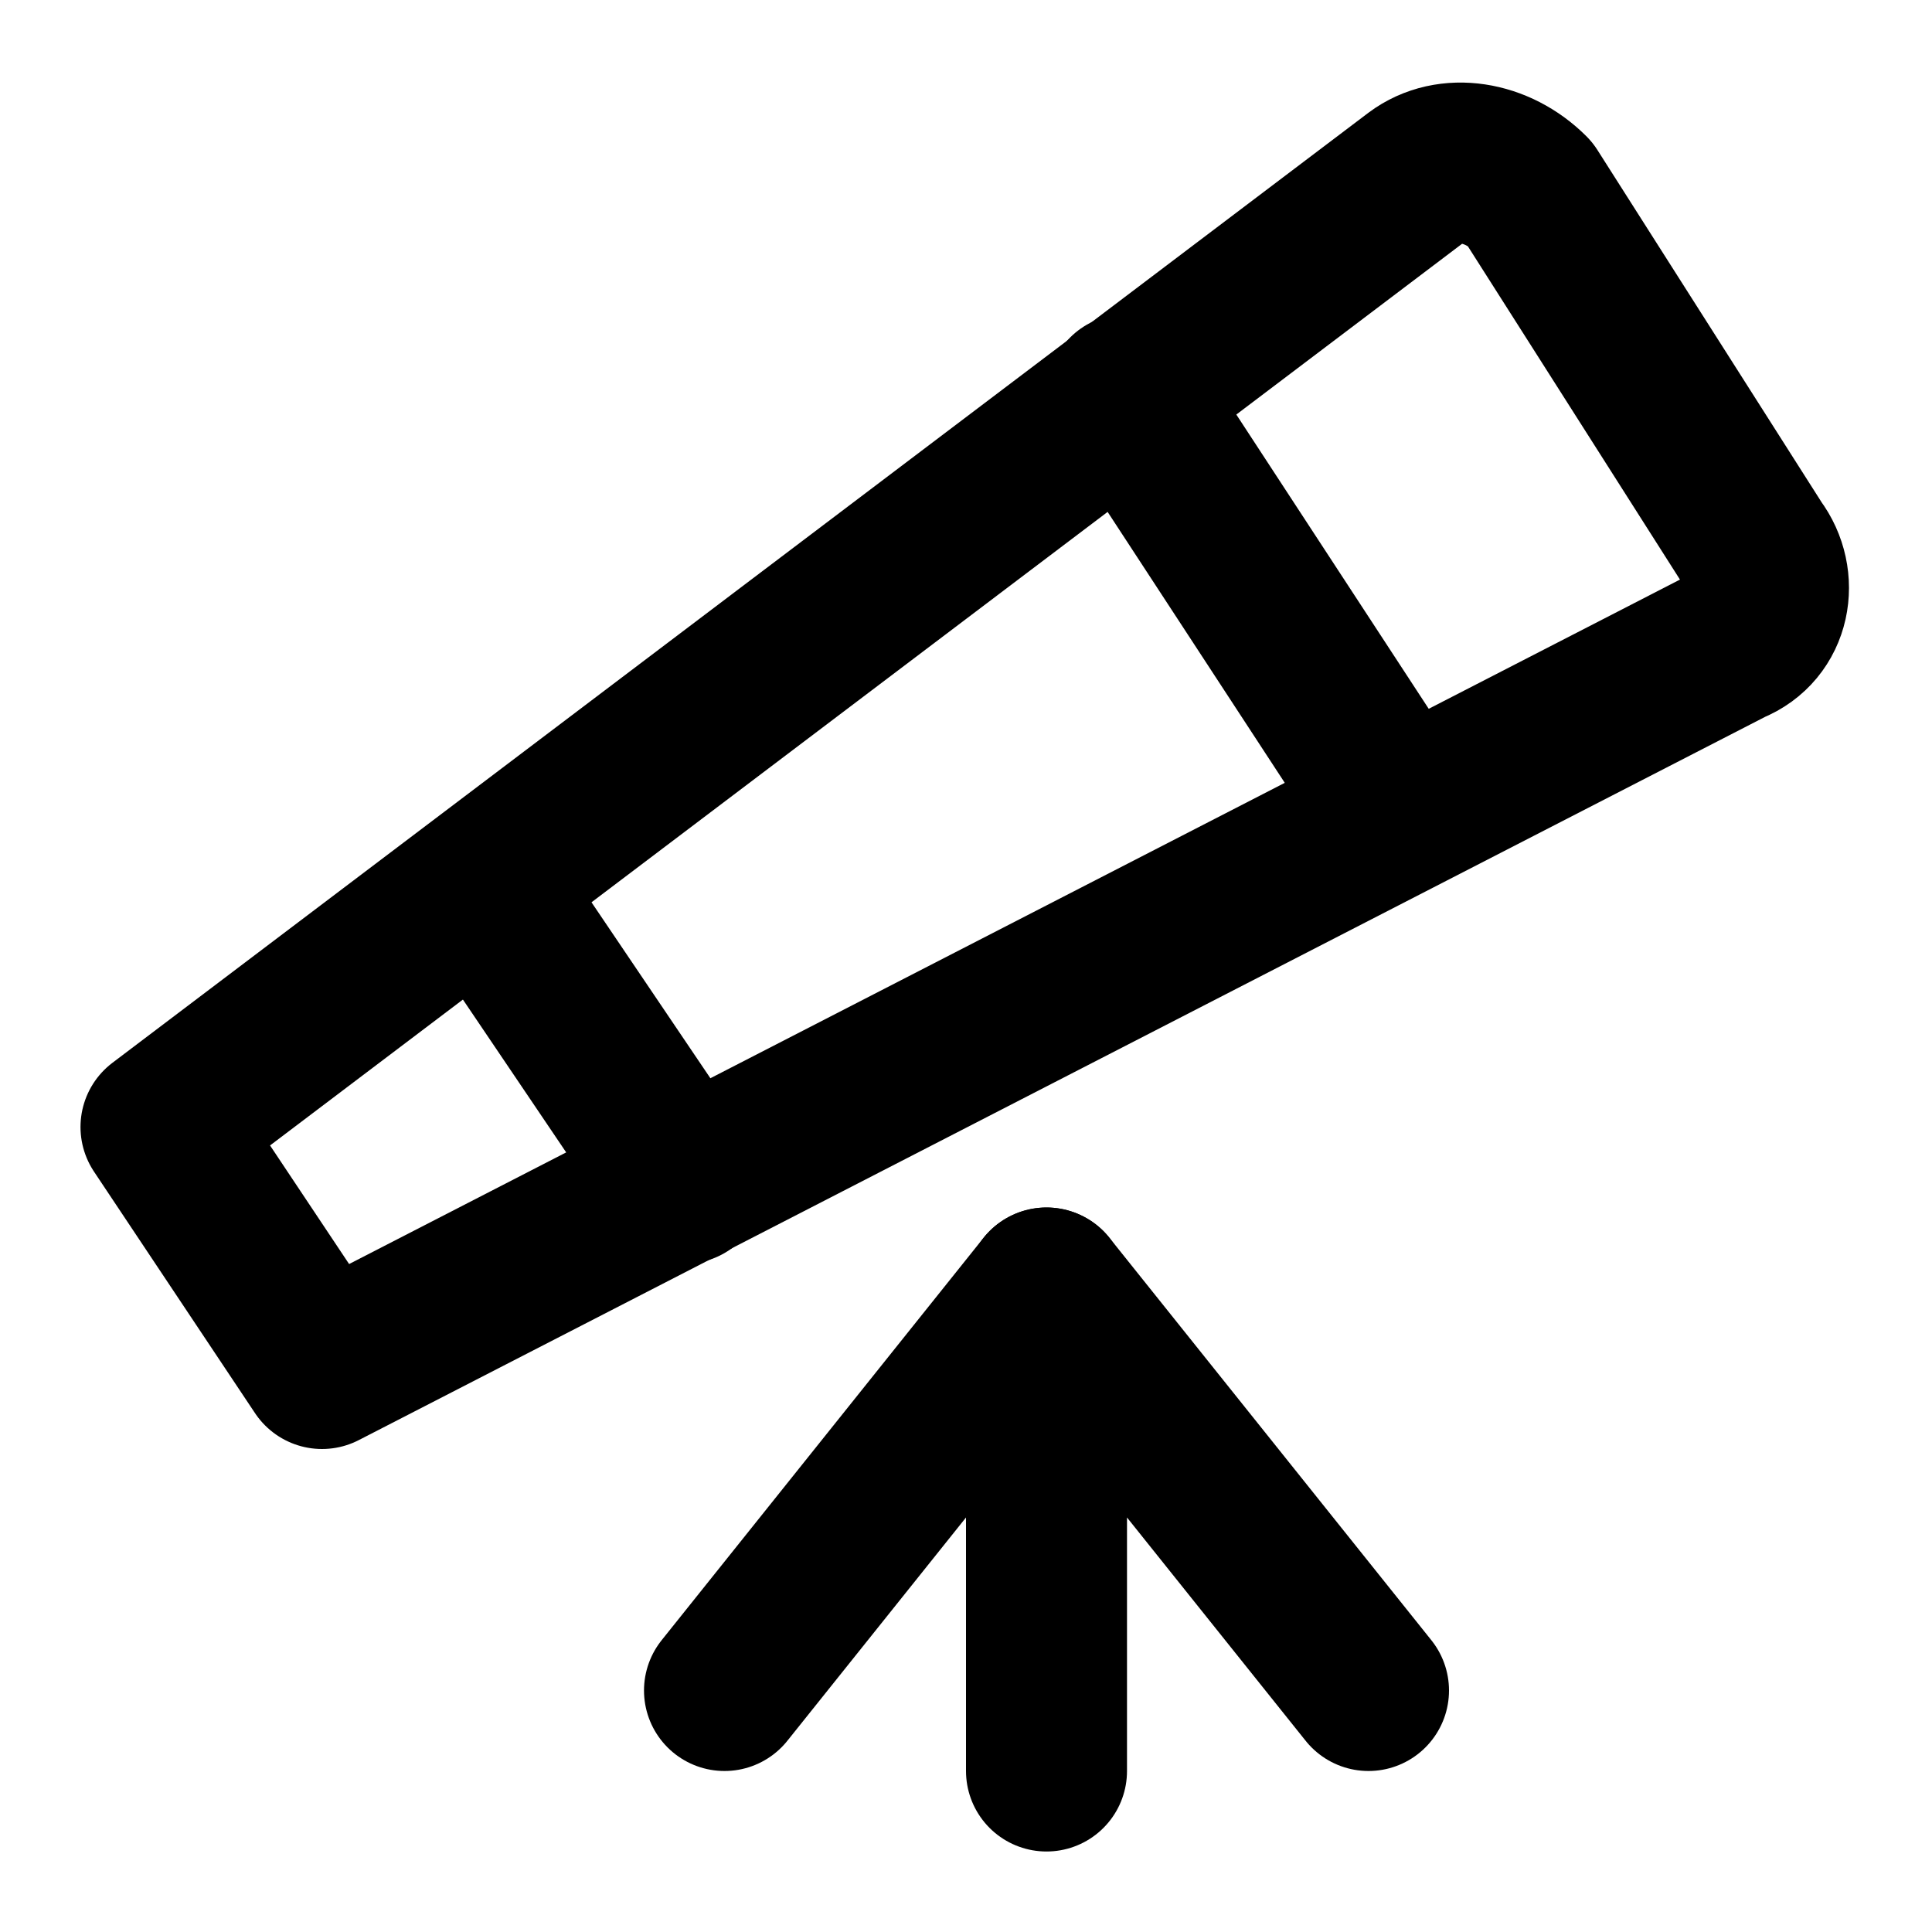
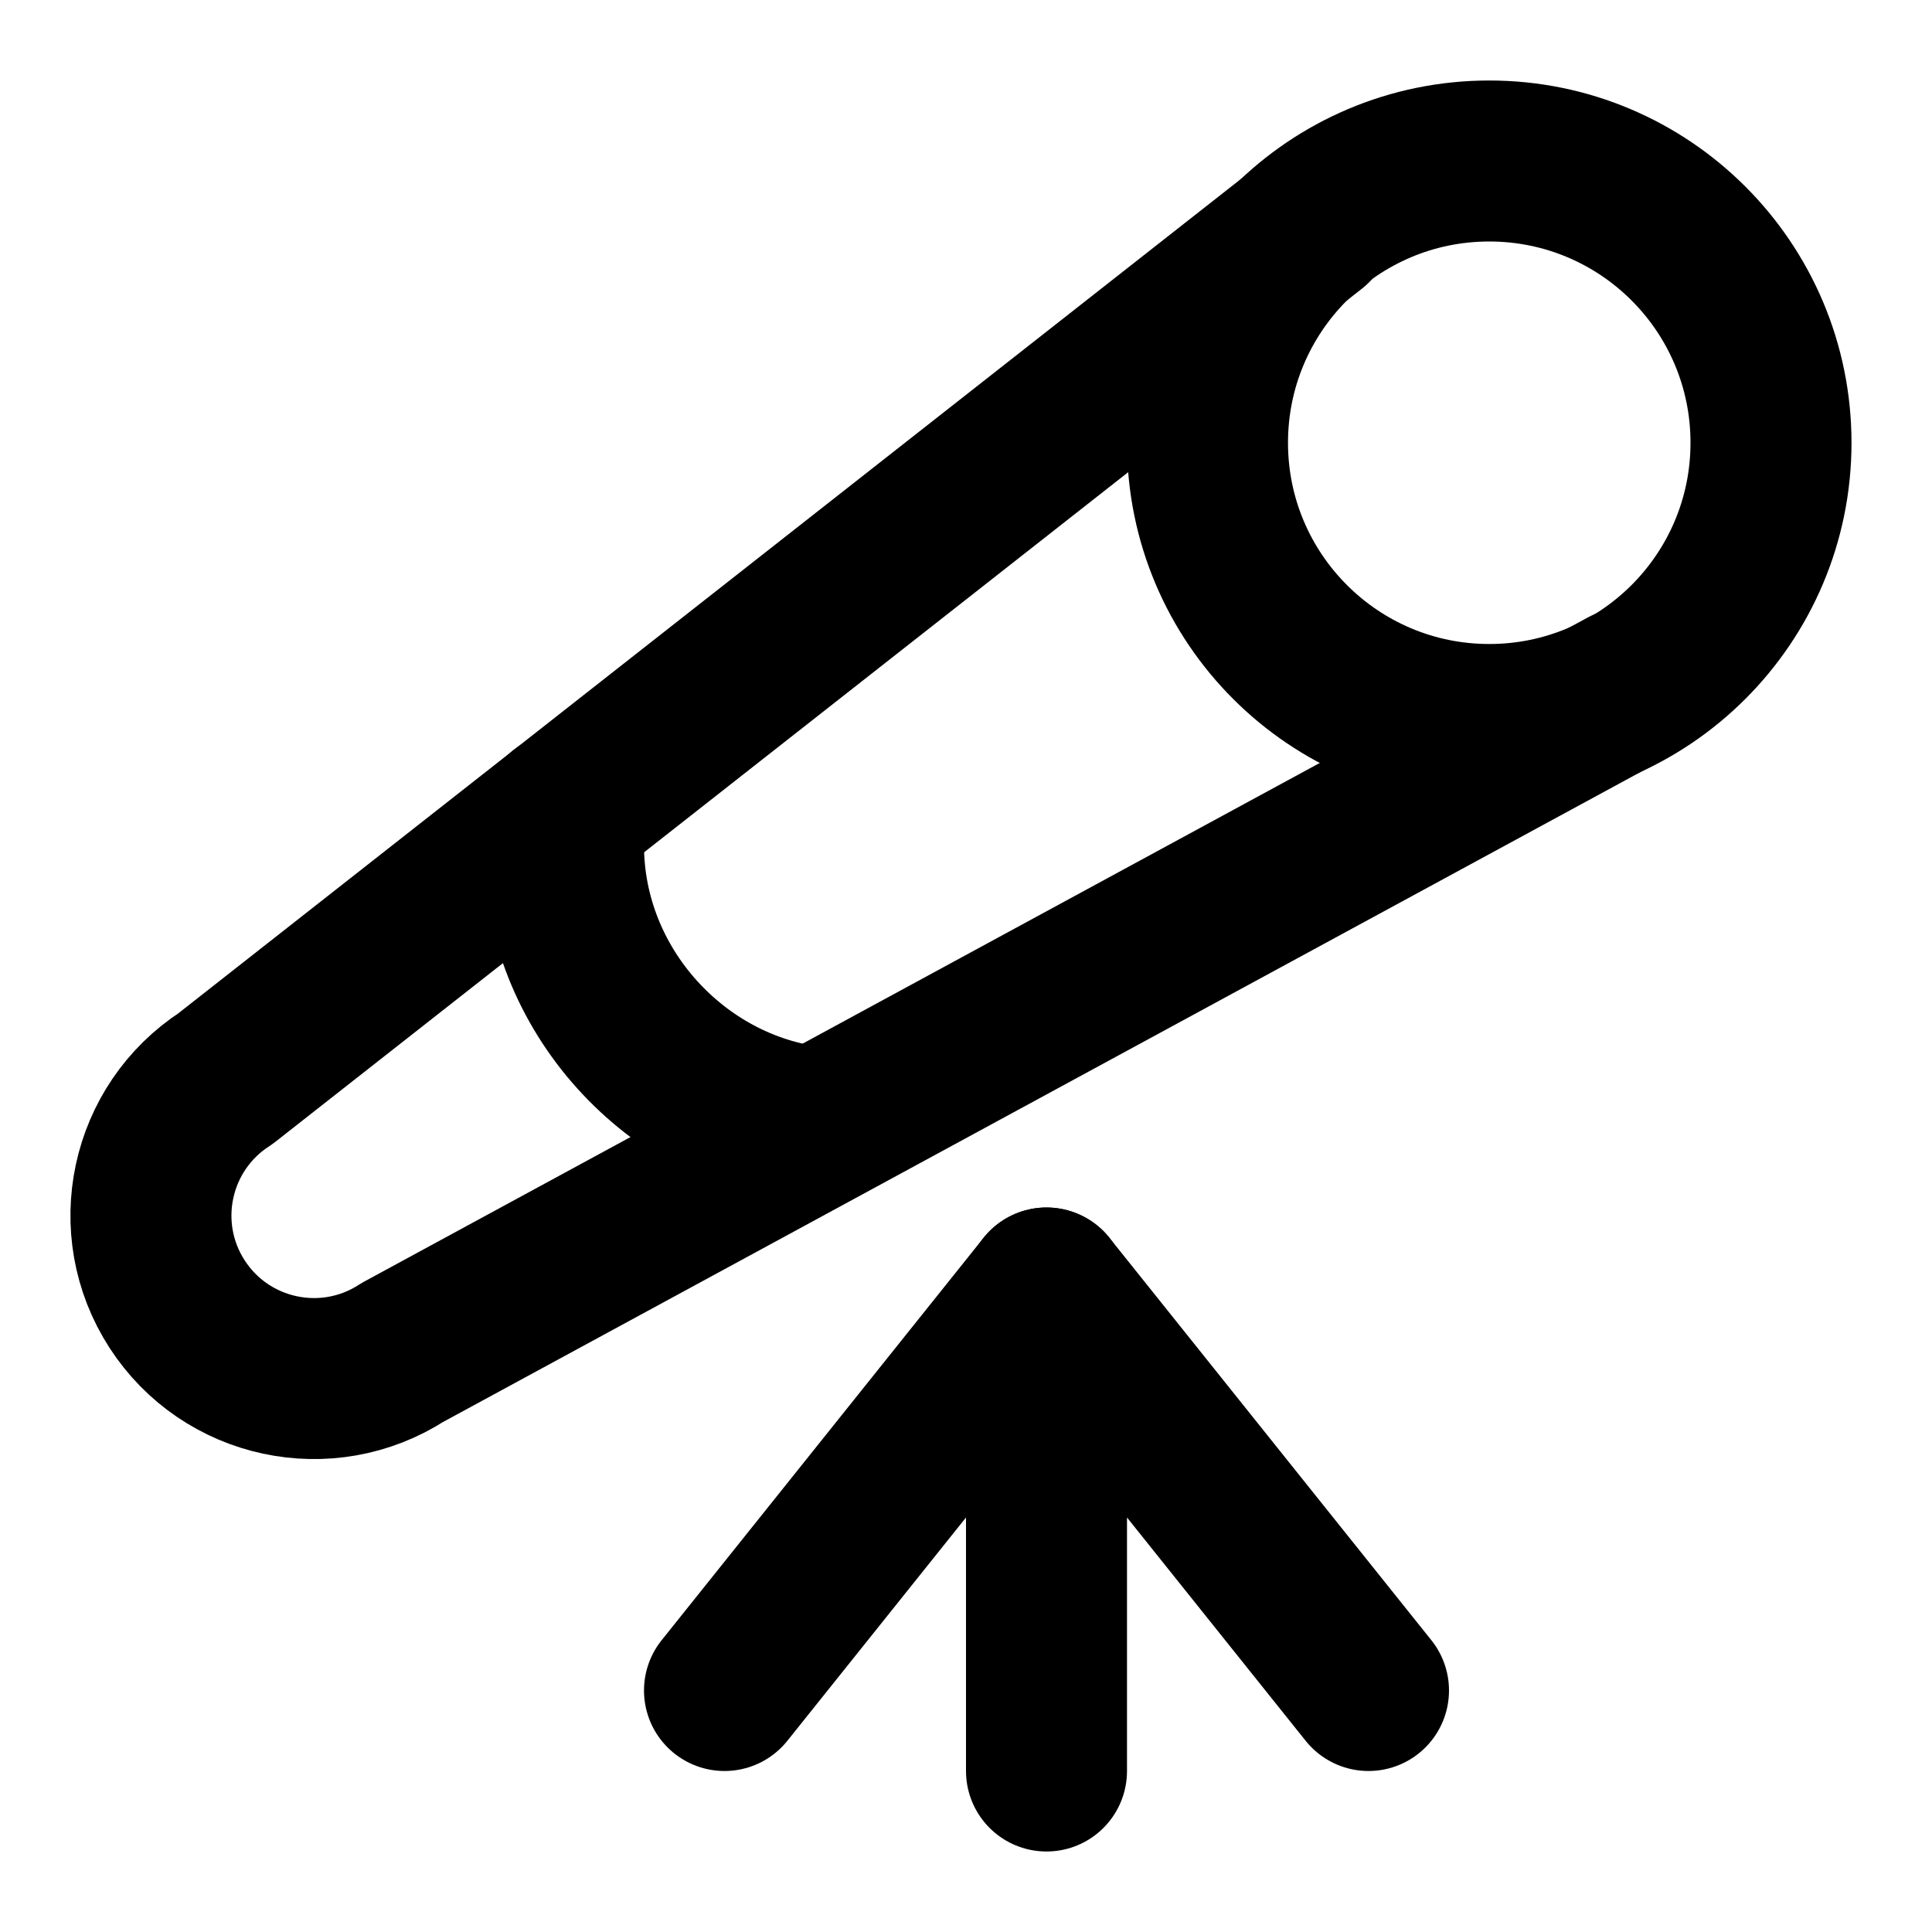
<svg xmlns="http://www.w3.org/2000/svg" width="24" height="24" viewBox="0 0 24 24" fill="none" stroke="currentColor" stroke-width="2" stroke-linecap="round" stroke-linejoin="round">
-   <path d="M8.5 14.7 6 11" />
-   <path d="M17.4 10.1 14 4.9" />
-   <path d="M19 2.4c-.4-.4-1-.5-1.4-.2L2 14l2 3 17.5-9c.5-.2.6-.8.3-1.2Z" />
+   <circle cx="18.5" cy="5.5" r="3.5" />
+   <path d="M16.3 2.8 2.8 13.4A2 2 0 0 0 5 16.8l15.2-8.25" />
+   <path d="M7 10.1v.4c0 1.8 1.4 3.3 3.1 3.5" />
  <path d="m9 21 4-5" />
  <path d="M13 22v-6l4 5" />
</svg>
